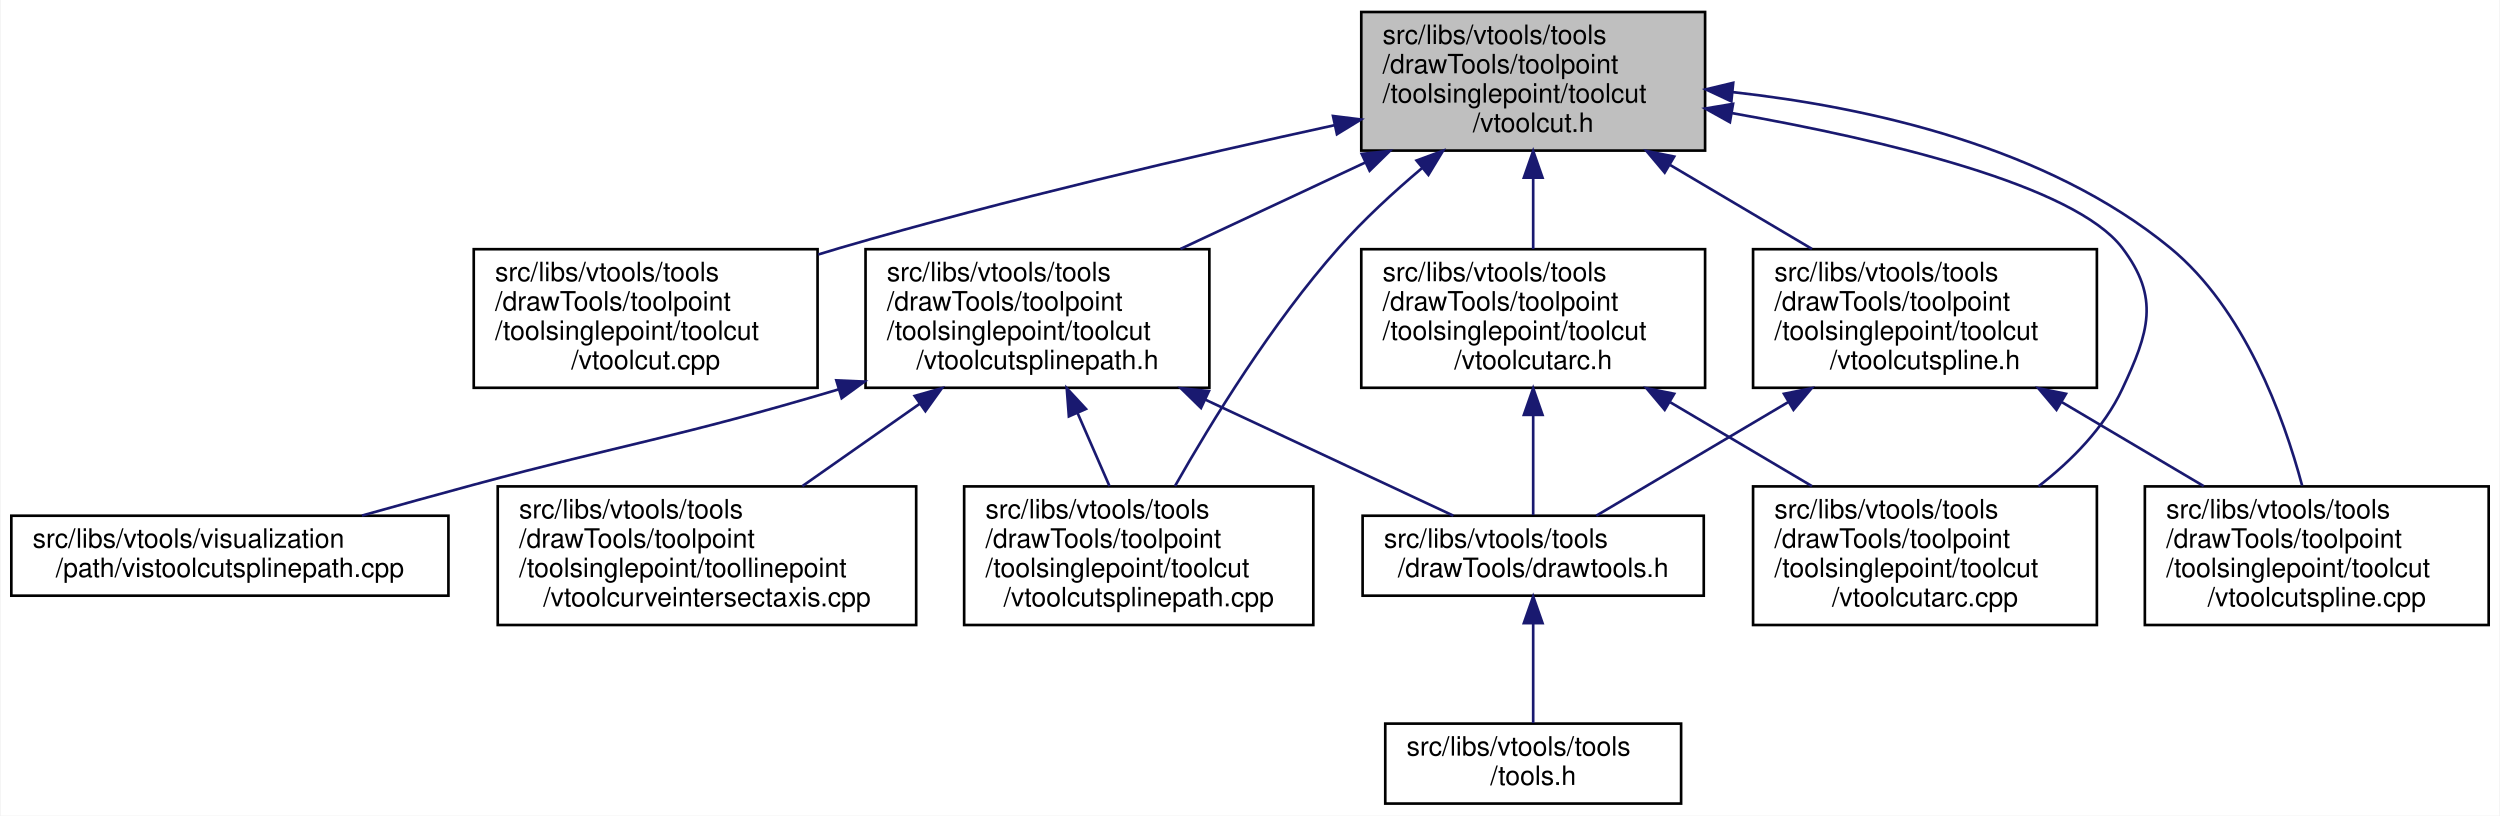
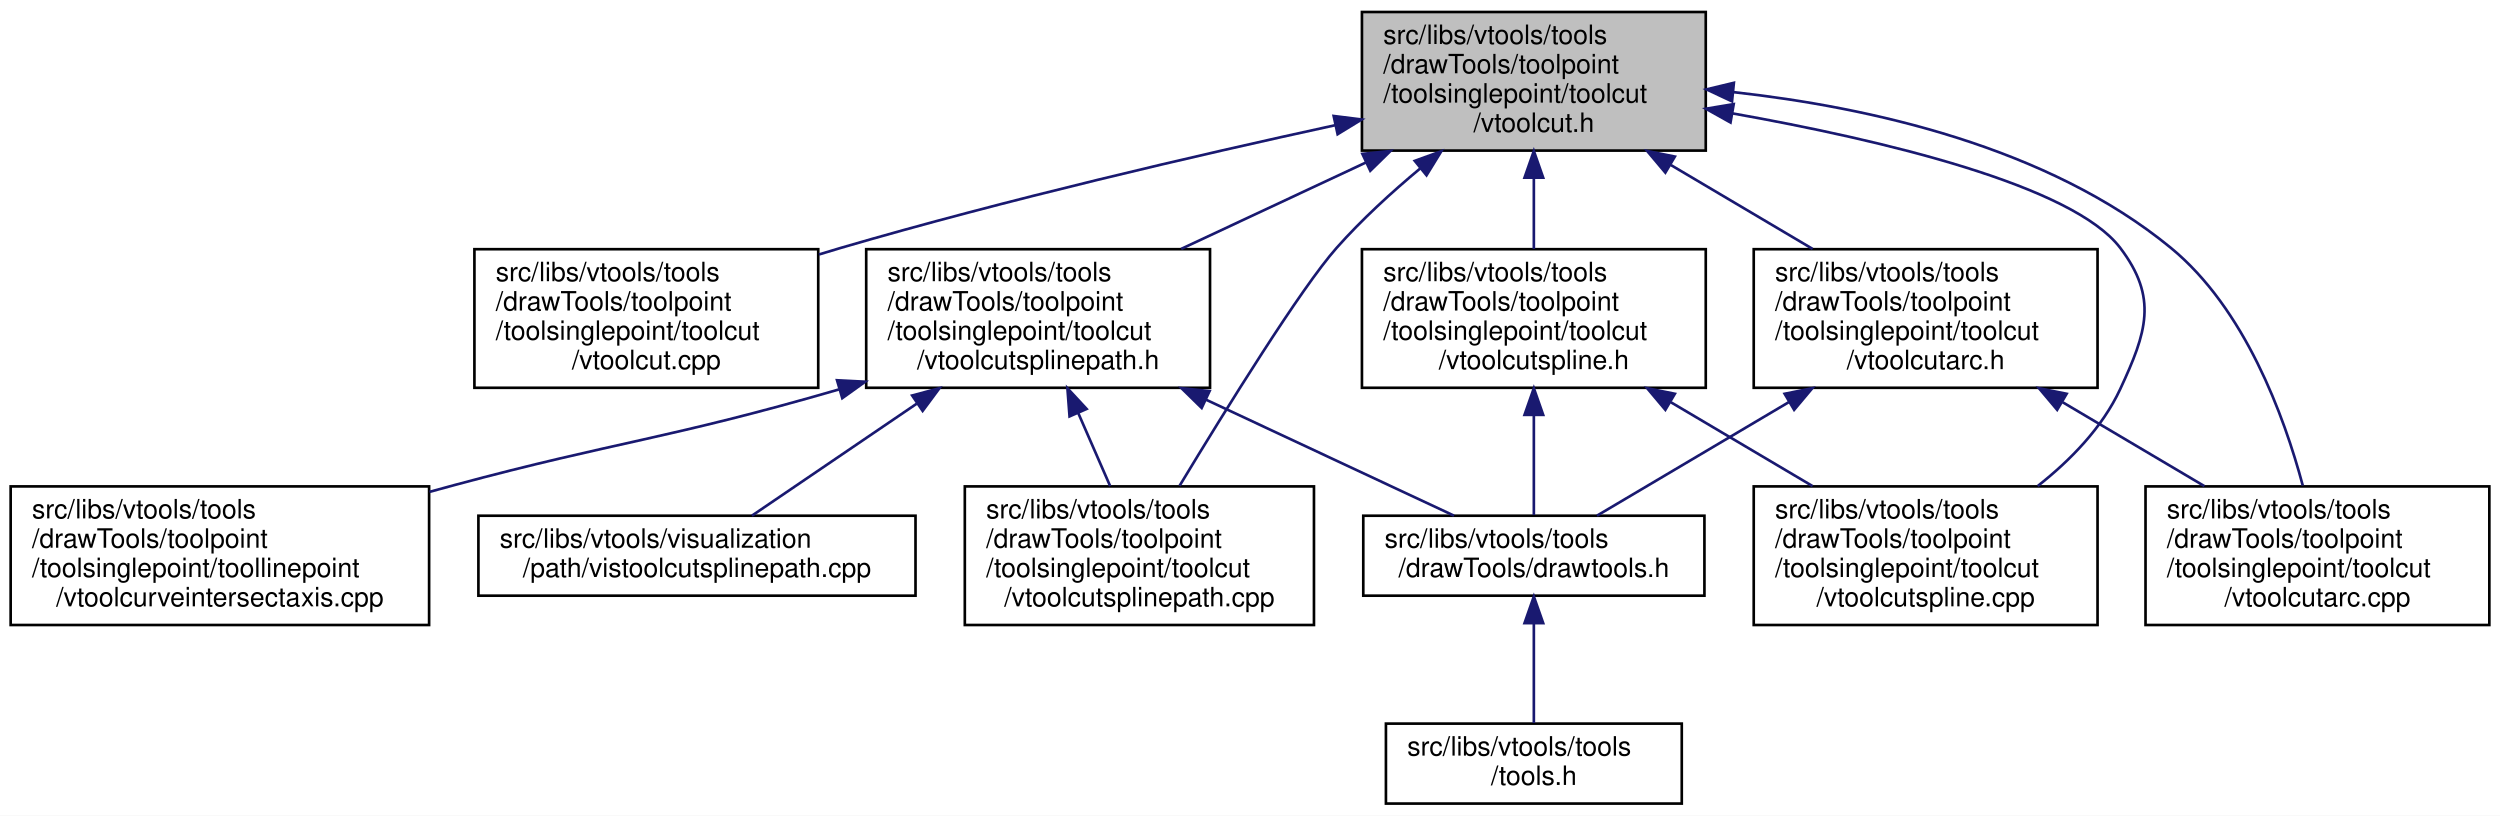
- <svg xmlns="http://www.w3.org/2000/svg" xmlns:xlink="http://www.w3.org/1999/xlink" width="938pt" height="306pt" viewBox="0.00 0.00 937.50 306.00">
+ <svg xmlns="http://www.w3.org/2000/svg" xmlns:xlink="http://www.w3.org/1999/xlink" width="938pt" height="306pt" viewBox="0.00 0.00 938.00 306.00">
  <g id="graph0" class="graph" transform="scale(1 1) rotate(0) translate(4 302)">
-     <polygon fill="white" stroke="transparent" points="-4,4 -4,-302 933.5,-302 933.5,4 -4,4" />
+     <polygon fill="white" stroke="transparent" points="-4,4 -4,-302 934,-302 934,4 -4,4" />
    <g id="node1" class="node">
      <g id="a_node1">
        <a xlink:title=" ">
-           <polygon fill="#bfbfbf" stroke="black" points="506.5,-245.5 506.5,-297.5 635.5,-297.5 635.5,-245.5 506.5,-245.5" />
-           <text text-anchor="start" x="514.5" y="-285.5" font-family="Helvetica,sans-Serif" font-size="10.00">src/libs/vtools/tools</text>
-           <text text-anchor="start" x="514.5" y="-274.5" font-family="Helvetica,sans-Serif" font-size="10.00">/drawTools/toolpoint</text>
-           <text text-anchor="start" x="514.5" y="-263.5" font-family="Helvetica,sans-Serif" font-size="10.00">/toolsinglepoint/toolcut</text>
-           <text text-anchor="middle" x="571" y="-252.5" font-family="Helvetica,sans-Serif" font-size="10.00">/vtoolcut.h</text>
+           <polygon fill="#bfbfbf" stroke="black" points="507,-245.5 507,-297.5 636,-297.5 636,-245.5 507,-245.5" />
+           <text text-anchor="start" x="515" y="-285.5" font-family="Helvetica,sans-Serif" font-size="10.00">src/libs/vtools/tools</text>
+           <text text-anchor="start" x="515" y="-274.5" font-family="Helvetica,sans-Serif" font-size="10.00">/drawTools/toolpoint</text>
+           <text text-anchor="start" x="515" y="-263.5" font-family="Helvetica,sans-Serif" font-size="10.00">/toolsinglepoint/toolcut</text>
+           <text text-anchor="middle" x="571.5" y="-252.5" font-family="Helvetica,sans-Serif" font-size="10.00">/vtoolcut.h</text>
        </a>
      </g>
    </g>
    <g id="node2" class="node">
      <g id="a_node2">
        <a xlink:href="../../d2/dc5/vtoolcut_8cpp.html" target="_top" xlink:title=" ">
-           <polygon fill="white" stroke="black" points="173.5,-156.5 173.5,-208.5 302.5,-208.5 302.5,-156.5 173.5,-156.5" />
-           <text text-anchor="start" x="181.5" y="-196.5" font-family="Helvetica,sans-Serif" font-size="10.00">src/libs/vtools/tools</text>
-           <text text-anchor="start" x="181.5" y="-185.5" font-family="Helvetica,sans-Serif" font-size="10.00">/drawTools/toolpoint</text>
-           <text text-anchor="start" x="181.5" y="-174.5" font-family="Helvetica,sans-Serif" font-size="10.00">/toolsinglepoint/toolcut</text>
-           <text text-anchor="middle" x="238" y="-163.5" font-family="Helvetica,sans-Serif" font-size="10.00">/vtoolcut.cpp</text>
+           <polygon fill="white" stroke="black" points="174,-156.5 174,-208.5 303,-208.5 303,-156.5 174,-156.5" />
+           <text text-anchor="start" x="182" y="-196.5" font-family="Helvetica,sans-Serif" font-size="10.00">src/libs/vtools/tools</text>
+           <text text-anchor="start" x="182" y="-185.5" font-family="Helvetica,sans-Serif" font-size="10.00">/drawTools/toolpoint</text>
+           <text text-anchor="start" x="182" y="-174.5" font-family="Helvetica,sans-Serif" font-size="10.00">/toolsinglepoint/toolcut</text>
+           <text text-anchor="middle" x="238.5" y="-163.5" font-family="Helvetica,sans-Serif" font-size="10.00">/vtoolcut.cpp</text>
        </a>
      </g>
    </g>
    <g id="edge1" class="edge">
-       <path fill="none" stroke="midnightblue" d="M496.54,-255.04C444.26,-243.66 372.91,-227.08 311,-209 308.29,-208.21 305.54,-207.38 302.77,-206.52" />
-       <polygon fill="midnightblue" stroke="midnightblue" points="495.89,-258.48 506.4,-257.17 497.37,-251.64 495.89,-258.48" />
+       <path fill="none" stroke="midnightblue" d="M497.04,-255.04C444.76,-243.66 373.41,-227.08 311.5,-209 308.79,-208.21 306.04,-207.38 303.27,-206.52" />
+       <polygon fill="midnightblue" stroke="midnightblue" points="496.39,-258.48 506.9,-257.17 497.87,-251.64 496.39,-258.48" />
    </g>
    <g id="node3" class="node">
      <g id="a_node3">
-         <a xlink:href="../../d7/dea/vtoolcutspline_8h.html" target="_top" xlink:title=" ">
-           <polygon fill="white" stroke="black" points="653.5,-156.5 653.5,-208.5 782.5,-208.5 782.5,-156.5 653.5,-156.5" />
-           <text text-anchor="start" x="661.5" y="-196.5" font-family="Helvetica,sans-Serif" font-size="10.00">src/libs/vtools/tools</text>
-           <text text-anchor="start" x="661.5" y="-185.5" font-family="Helvetica,sans-Serif" font-size="10.00">/drawTools/toolpoint</text>
-           <text text-anchor="start" x="661.5" y="-174.5" font-family="Helvetica,sans-Serif" font-size="10.00">/toolsinglepoint/toolcut</text>
-           <text text-anchor="middle" x="718" y="-163.5" font-family="Helvetica,sans-Serif" font-size="10.00">/vtoolcutspline.h</text>
+         <a xlink:href="../../d5/dbe/vtoolcutarc_8h.html" target="_top" xlink:title=" ">
+           <polygon fill="white" stroke="black" points="654,-156.5 654,-208.5 783,-208.5 783,-156.5 654,-156.5" />
+           <text text-anchor="start" x="662" y="-196.5" font-family="Helvetica,sans-Serif" font-size="10.00">src/libs/vtools/tools</text>
+           <text text-anchor="start" x="662" y="-185.5" font-family="Helvetica,sans-Serif" font-size="10.00">/drawTools/toolpoint</text>
+           <text text-anchor="start" x="662" y="-174.5" font-family="Helvetica,sans-Serif" font-size="10.00">/toolsinglepoint/toolcut</text>
+           <text text-anchor="middle" x="718.5" y="-163.5" font-family="Helvetica,sans-Serif" font-size="10.00">/vtoolcutarc.h</text>
        </a>
      </g>
    </g>
    <g id="edge2" class="edge">
-       <path fill="none" stroke="midnightblue" d="M622.42,-240.07C639.79,-229.79 658.98,-218.43 675.58,-208.61" />
-       <polygon fill="midnightblue" stroke="midnightblue" points="620.34,-237.23 613.52,-245.34 623.91,-243.25 620.34,-237.23" />
+       <path fill="none" stroke="midnightblue" d="M622.92,-240.07C640.29,-229.79 659.48,-218.43 676.08,-208.61" />
+       <polygon fill="midnightblue" stroke="midnightblue" points="620.84,-237.23 614.02,-245.34 624.41,-243.25 620.84,-237.23" />
    </g>
    <g id="node6" class="node">
      <g id="a_node6">
-         <a xlink:href="../../da/dae/vtoolcutspline_8cpp.html" target="_top" xlink:title=" ">
-           <polygon fill="white" stroke="black" points="800.5,-67.5 800.5,-119.5 929.5,-119.5 929.5,-67.5 800.5,-67.5" />
-           <text text-anchor="start" x="808.5" y="-107.5" font-family="Helvetica,sans-Serif" font-size="10.00">src/libs/vtools/tools</text>
-           <text text-anchor="start" x="808.5" y="-96.5" font-family="Helvetica,sans-Serif" font-size="10.00">/drawTools/toolpoint</text>
-           <text text-anchor="start" x="808.5" y="-85.5" font-family="Helvetica,sans-Serif" font-size="10.00">/toolsinglepoint/toolcut</text>
-           <text text-anchor="middle" x="865" y="-74.5" font-family="Helvetica,sans-Serif" font-size="10.00">/vtoolcutspline.cpp</text>
-         </a>
-       </g>
-     </g>
-     <g id="edge16" class="edge">
-       <path fill="none" stroke="midnightblue" d="M645.79,-267.44C697.03,-261.77 763.82,-246.91 810,-209 837.78,-186.19 852.48,-146.01 859.5,-119.82" />
-       <polygon fill="midnightblue" stroke="midnightblue" points="645.36,-263.97 635.76,-268.46 646.06,-270.93 645.36,-263.97" />
-     </g>
-     <g id="node7" class="node">
-       <g id="a_node7">
        <a xlink:href="../../dc/db5/vtoolcutarc_8cpp.html" target="_top" xlink:title=" ">
-           <polygon fill="white" stroke="black" points="653.5,-67.5 653.5,-119.5 782.5,-119.5 782.5,-67.5 653.5,-67.5" />
-           <text text-anchor="start" x="661.5" y="-107.5" font-family="Helvetica,sans-Serif" font-size="10.00">src/libs/vtools/tools</text>
-           <text text-anchor="start" x="661.5" y="-96.5" font-family="Helvetica,sans-Serif" font-size="10.00">/drawTools/toolpoint</text>
-           <text text-anchor="start" x="661.5" y="-85.5" font-family="Helvetica,sans-Serif" font-size="10.00">/toolsinglepoint/toolcut</text>
-           <text text-anchor="middle" x="718" y="-74.5" font-family="Helvetica,sans-Serif" font-size="10.00">/vtoolcutarc.cpp</text>
+           <polygon fill="white" stroke="black" points="801,-67.5 801,-119.5 930,-119.5 930,-67.5 801,-67.5" />
+           <text text-anchor="start" x="809" y="-107.5" font-family="Helvetica,sans-Serif" font-size="10.00">src/libs/vtools/tools</text>
+           <text text-anchor="start" x="809" y="-96.5" font-family="Helvetica,sans-Serif" font-size="10.00">/drawTools/toolpoint</text>
+           <text text-anchor="start" x="809" y="-85.5" font-family="Helvetica,sans-Serif" font-size="10.00">/toolsinglepoint/toolcut</text>
+           <text text-anchor="middle" x="865.5" y="-74.5" font-family="Helvetica,sans-Serif" font-size="10.00">/vtoolcutarc.cpp</text>
        </a>
      </g>
    </g>
    <g id="edge6" class="edge">
-       <path fill="none" stroke="midnightblue" d="M645.63,-259.55C702.54,-249.49 774.1,-232.56 792,-209 806.25,-190.24 802.01,-177.33 792,-156 785.19,-141.48 773.08,-129.2 760.6,-119.53" />
-       <polygon fill="midnightblue" stroke="midnightblue" points="644.81,-256.14 635.55,-261.28 646,-263.03 644.81,-256.14" />
+       <path fill="none" stroke="midnightblue" d="M646.29,-267.44C697.53,-261.77 764.32,-246.91 810.5,-209 838.28,-186.19 852.98,-146.01 860,-119.82" />
+       <polygon fill="midnightblue" stroke="midnightblue" points="645.86,-263.97 636.26,-268.46 646.56,-270.93 645.86,-263.97" />
    </g>
-     <g id="node8" class="node">
-       <g id="a_node8">
-         <a xlink:href="../../d5/dbe/vtoolcutarc_8h.html" target="_top" xlink:title=" ">
-           <polygon fill="white" stroke="black" points="506.5,-156.5 506.5,-208.5 635.5,-208.5 635.5,-156.5 506.5,-156.5" />
-           <text text-anchor="start" x="514.5" y="-196.5" font-family="Helvetica,sans-Serif" font-size="10.00">src/libs/vtools/tools</text>
-           <text text-anchor="start" x="514.5" y="-185.5" font-family="Helvetica,sans-Serif" font-size="10.00">/drawTools/toolpoint</text>
-           <text text-anchor="start" x="514.5" y="-174.5" font-family="Helvetica,sans-Serif" font-size="10.00">/toolsinglepoint/toolcut</text>
-           <text text-anchor="middle" x="571" y="-163.5" font-family="Helvetica,sans-Serif" font-size="10.00">/vtoolcutarc.h</text>
+     <g id="node7" class="node">
+       <g id="a_node7">
+         <a xlink:href="../../da/dae/vtoolcutspline_8cpp.html" target="_top" xlink:title=" ">
+           <polygon fill="white" stroke="black" points="654,-67.5 654,-119.5 783,-119.5 783,-67.5 654,-67.5" />
+           <text text-anchor="start" x="662" y="-107.5" font-family="Helvetica,sans-Serif" font-size="10.00">src/libs/vtools/tools</text>
+           <text text-anchor="start" x="662" y="-96.5" font-family="Helvetica,sans-Serif" font-size="10.00">/drawTools/toolpoint</text>
+           <text text-anchor="start" x="662" y="-85.5" font-family="Helvetica,sans-Serif" font-size="10.00">/toolsinglepoint/toolcut</text>
+           <text text-anchor="middle" x="718.5" y="-74.5" font-family="Helvetica,sans-Serif" font-size="10.00">/vtoolcutspline.cpp</text>
        </a>
      </g>
    </g>
    <g id="edge7" class="edge">
-       <path fill="none" stroke="midnightblue" d="M571,-235.19C571,-226.28 571,-216.9 571,-208.61" />
-       <polygon fill="midnightblue" stroke="midnightblue" points="567.5,-235.34 571,-245.34 574.5,-235.34 567.5,-235.34" />
+       <path fill="none" stroke="midnightblue" d="M646.06,-259.45C702.67,-249.36 773.72,-232.43 791.5,-209 805.74,-190.24 801.43,-177.36 791.5,-156 784.79,-141.58 772.85,-129.32 760.54,-119.64" />
+       <polygon fill="midnightblue" stroke="midnightblue" points="645.29,-256.03 636.04,-261.2 646.49,-262.93 645.29,-256.03" />
+     </g>
+     <g id="node8" class="node">
+       <g id="a_node8">
+         <a xlink:href="../../d6/d9d/vtoolcutsplinepath_8h.html" target="_top" xlink:title=" ">
+           <polygon fill="white" stroke="black" points="321,-156.5 321,-208.5 450,-208.5 450,-156.5 321,-156.5" />
+           <text text-anchor="start" x="329" y="-196.5" font-family="Helvetica,sans-Serif" font-size="10.00">src/libs/vtools/tools</text>
+           <text text-anchor="start" x="329" y="-185.5" font-family="Helvetica,sans-Serif" font-size="10.00">/drawTools/toolpoint</text>
+           <text text-anchor="start" x="329" y="-174.5" font-family="Helvetica,sans-Serif" font-size="10.00">/toolsinglepoint/toolcut</text>
+           <text text-anchor="middle" x="385.5" y="-163.5" font-family="Helvetica,sans-Serif" font-size="10.00">/vtoolcutsplinepath.h</text>
+         </a>
+       </g>
+     </g>
+     <g id="edge8" class="edge">
+       <path fill="none" stroke="midnightblue" d="M508.55,-241.06C486.02,-230.52 460.85,-218.75 439.18,-208.61" />
+       <polygon fill="midnightblue" stroke="midnightblue" points="507.16,-244.27 517.7,-245.34 510.13,-237.93 507.16,-244.27" />
    </g>
    <g id="node9" class="node">
      <g id="a_node9">
-         <a xlink:href="../../d6/d9d/vtoolcutsplinepath_8h.html" target="_top" xlink:title=" ">
-           <polygon fill="white" stroke="black" points="320.5,-156.5 320.5,-208.5 449.5,-208.5 449.5,-156.5 320.5,-156.5" />
-           <text text-anchor="start" x="328.5" y="-196.5" font-family="Helvetica,sans-Serif" font-size="10.00">src/libs/vtools/tools</text>
-           <text text-anchor="start" x="328.5" y="-185.5" font-family="Helvetica,sans-Serif" font-size="10.00">/drawTools/toolpoint</text>
-           <text text-anchor="start" x="328.5" y="-174.5" font-family="Helvetica,sans-Serif" font-size="10.00">/toolsinglepoint/toolcut</text>
-           <text text-anchor="middle" x="385" y="-163.5" font-family="Helvetica,sans-Serif" font-size="10.00">/vtoolcutsplinepath.h</text>
+         <a xlink:href="../../d1/ddf/vtoolcutsplinepath_8cpp.html" target="_top" xlink:title=" ">
+           <polygon fill="white" stroke="black" points="358,-67.5 358,-119.5 489,-119.5 489,-67.5 358,-67.5" />
+           <text text-anchor="start" x="366" y="-107.5" font-family="Helvetica,sans-Serif" font-size="10.00">src/libs/vtools/tools</text>
+           <text text-anchor="start" x="366" y="-96.5" font-family="Helvetica,sans-Serif" font-size="10.00">/drawTools/toolpoint</text>
+           <text text-anchor="start" x="366" y="-85.5" font-family="Helvetica,sans-Serif" font-size="10.00">/toolsinglepoint/toolcut</text>
+           <text text-anchor="middle" x="423.5" y="-74.5" font-family="Helvetica,sans-Serif" font-size="10.00">/vtoolcutsplinepath.cpp</text>
        </a>
      </g>
    </g>
-     <g id="edge10" class="edge">
-       <path fill="none" stroke="midnightblue" d="M508.05,-241.06C485.52,-230.52 460.35,-218.75 438.68,-208.61" />
-       <polygon fill="midnightblue" stroke="midnightblue" points="506.66,-244.27 517.2,-245.34 509.63,-237.93 506.66,-244.27" />
+     <g id="edge13" class="edge">
+       <path fill="none" stroke="midnightblue" d="M528.97,-238.89C518.11,-229.85 506.87,-219.56 497.5,-209 484.19,-193.99 456.06,-148.66 438.58,-119.74" />
+       <polygon fill="midnightblue" stroke="midnightblue" points="526.82,-241.65 536.78,-245.25 531.23,-236.22 526.82,-241.65" />
    </g>
-     <g id="node10" class="node">
-       <g id="a_node10">
-         <a xlink:href="../../d1/ddf/vtoolcutsplinepath_8cpp.html" target="_top" xlink:title=" ">
-           <polygon fill="white" stroke="black" points="357.5,-67.5 357.5,-119.5 488.5,-119.5 488.5,-67.5 357.5,-67.5" />
-           <text text-anchor="start" x="365.5" y="-107.5" font-family="Helvetica,sans-Serif" font-size="10.00">src/libs/vtools/tools</text>
-           <text text-anchor="start" x="365.5" y="-96.5" font-family="Helvetica,sans-Serif" font-size="10.00">/drawTools/toolpoint</text>
-           <text text-anchor="start" x="365.5" y="-85.5" font-family="Helvetica,sans-Serif" font-size="10.00">/toolsinglepoint/toolcut</text>
-           <text text-anchor="middle" x="423" y="-74.5" font-family="Helvetica,sans-Serif" font-size="10.00">/vtoolcutsplinepath.cpp</text>
+     <g id="node12" class="node">
+       <g id="a_node12">
+         <a xlink:href="../../d7/dea/vtoolcutspline_8h.html" target="_top" xlink:title=" ">
+           <polygon fill="white" stroke="black" points="507,-156.5 507,-208.5 636,-208.5 636,-156.5 507,-156.5" />
+           <text text-anchor="start" x="515" y="-196.5" font-family="Helvetica,sans-Serif" font-size="10.00">src/libs/vtools/tools</text>
+           <text text-anchor="start" x="515" y="-185.5" font-family="Helvetica,sans-Serif" font-size="10.00">/drawTools/toolpoint</text>
+           <text text-anchor="start" x="515" y="-174.5" font-family="Helvetica,sans-Serif" font-size="10.00">/toolsinglepoint/toolcut</text>
+           <text text-anchor="middle" x="571.5" y="-163.5" font-family="Helvetica,sans-Serif" font-size="10.00">/vtoolcutspline.h</text>
        </a>
      </g>
    </g>
-     <g id="edge15" class="edge">
-       <path fill="none" stroke="midnightblue" d="M529.42,-239.04C518.61,-229.93 507.38,-219.58 498,-209 473.09,-180.9 450.36,-143.87 436.61,-119.64" />
-       <polygon fill="midnightblue" stroke="midnightblue" points="527.24,-241.78 537.18,-245.44 531.69,-236.38 527.24,-241.78" />
+     <g id="edge14" class="edge">
+       <path fill="none" stroke="midnightblue" d="M571.5,-235.19C571.5,-226.28 571.5,-216.9 571.5,-208.61" />
+       <polygon fill="midnightblue" stroke="midnightblue" points="568,-235.34 571.5,-245.34 575,-235.34 568,-235.34" />
    </g>
    <g id="node4" class="node">
      <g id="a_node4">
        <a xlink:href="../../d4/d56/drawtools_8h.html" target="_top" xlink:title=" ">
-           <polygon fill="white" stroke="black" points="507,-78.5 507,-108.5 635,-108.5 635,-78.5 507,-78.5" />
-           <text text-anchor="start" x="515" y="-96.5" font-family="Helvetica,sans-Serif" font-size="10.00">src/libs/vtools/tools</text>
-           <text text-anchor="middle" x="571" y="-85.5" font-family="Helvetica,sans-Serif" font-size="10.00">/drawTools/drawtools.h</text>
+           <polygon fill="white" stroke="black" points="507.5,-78.5 507.5,-108.5 635.5,-108.5 635.5,-78.5 507.5,-78.5" />
+           <text text-anchor="start" x="515.5" y="-96.5" font-family="Helvetica,sans-Serif" font-size="10.00">src/libs/vtools/tools</text>
+           <text text-anchor="middle" x="571.5" y="-85.5" font-family="Helvetica,sans-Serif" font-size="10.00">/drawTools/drawtools.h</text>
        </a>
      </g>
    </g>
    <g id="edge3" class="edge">
-       <path fill="none" stroke="midnightblue" d="M666.65,-151.11C642.16,-136.62 614.06,-119.98 594.68,-108.52" />
-       <polygon fill="midnightblue" stroke="midnightblue" points="665.09,-154.25 675.48,-156.34 668.66,-148.23 665.09,-154.25" />
+       <path fill="none" stroke="midnightblue" d="M667.15,-151.11C642.66,-136.62 614.56,-119.98 595.18,-108.52" />
+       <polygon fill="midnightblue" stroke="midnightblue" points="665.59,-154.25 675.98,-156.34 669.16,-148.23 665.59,-154.25" />
    </g>
    <g id="edge5" class="edge">
-       <path fill="none" stroke="midnightblue" d="M769.42,-151.07C786.79,-140.79 805.98,-129.43 822.58,-119.61" />
-       <polygon fill="midnightblue" stroke="midnightblue" points="767.34,-148.23 760.52,-156.34 770.91,-154.25 767.34,-148.23" />
+       <path fill="none" stroke="midnightblue" d="M769.92,-151.07C787.29,-140.79 806.48,-129.43 823.08,-119.61" />
+       <polygon fill="midnightblue" stroke="midnightblue" points="767.84,-148.23 761.02,-156.34 771.41,-154.25 767.84,-148.23" />
    </g>
    <g id="node5" class="node">
      <g id="a_node5">
        <a xlink:href="../../d5/da5/tools_8h.html" target="_top" xlink:title=" ">
-           <polygon fill="white" stroke="black" points="515.5,-0.5 515.5,-30.5 626.5,-30.5 626.5,-0.5 515.5,-0.5" />
-           <text text-anchor="start" x="523.5" y="-18.5" font-family="Helvetica,sans-Serif" font-size="10.00">src/libs/vtools/tools</text>
-           <text text-anchor="middle" x="571" y="-7.5" font-family="Helvetica,sans-Serif" font-size="10.00">/tools.h</text>
+           <polygon fill="white" stroke="black" points="516,-0.5 516,-30.5 627,-30.5 627,-0.5 516,-0.5" />
+           <text text-anchor="start" x="524" y="-18.5" font-family="Helvetica,sans-Serif" font-size="10.00">src/libs/vtools/tools</text>
+           <text text-anchor="middle" x="571.5" y="-7.5" font-family="Helvetica,sans-Serif" font-size="10.00">/tools.h</text>
        </a>
      </g>
    </g>
    <g id="edge4" class="edge">
-       <path fill="none" stroke="midnightblue" d="M571,-68.09C571,-55.76 571,-41.22 571,-30.73" />
-       <polygon fill="midnightblue" stroke="midnightblue" points="567.5,-68.2 571,-78.2 574.5,-68.21 567.5,-68.2" />
-     </g>
-     <g id="edge8" class="edge">
-       <path fill="none" stroke="midnightblue" d="M571,-146.15C571,-133.05 571,-118.93 571,-108.77" />
-       <polygon fill="midnightblue" stroke="midnightblue" points="567.5,-146.34 571,-156.34 574.5,-146.34 567.5,-146.34" />
+       <path fill="none" stroke="midnightblue" d="M571.5,-68.09C571.5,-55.76 571.5,-41.22 571.5,-30.73" />
+       <polygon fill="midnightblue" stroke="midnightblue" points="568,-68.2 571.5,-78.2 575,-68.21 568,-68.2" />
    </g>
    <g id="edge9" class="edge">
-       <path fill="none" stroke="midnightblue" d="M622.42,-151.07C639.79,-140.79 658.98,-129.43 675.58,-119.61" />
-       <polygon fill="midnightblue" stroke="midnightblue" points="620.34,-148.23 613.52,-156.34 623.91,-154.25 620.34,-148.23" />
+       <path fill="none" stroke="midnightblue" d="M448.45,-152.06C479.89,-137.35 516.48,-120.23 541.54,-108.52" />
+       <polygon fill="midnightblue" stroke="midnightblue" points="446.87,-148.93 439.3,-156.34 449.84,-155.27 446.87,-148.93" />
+     </g>
+     <g id="edge10" class="edge">
+       <path fill="none" stroke="midnightblue" d="M400.54,-147.06C404.55,-137.9 408.79,-128.17 412.53,-119.61" />
+       <polygon fill="midnightblue" stroke="midnightblue" points="397.29,-145.77 396.49,-156.34 403.7,-148.57 397.29,-145.77" />
+     </g>
+     <g id="node10" class="node">
+       <g id="a_node10">
+         <a xlink:href="../../da/d99/vtoolcurveintersectaxis_8cpp.html" target="_top" xlink:title=" ">
+           <polygon fill="white" stroke="black" points="0,-67.5 0,-119.5 157,-119.5 157,-67.5 0,-67.5" />
+           <text text-anchor="start" x="8" y="-107.5" font-family="Helvetica,sans-Serif" font-size="10.00">src/libs/vtools/tools</text>
+           <text text-anchor="start" x="8" y="-96.5" font-family="Helvetica,sans-Serif" font-size="10.00">/drawTools/toolpoint</text>
+           <text text-anchor="start" x="8" y="-85.5" font-family="Helvetica,sans-Serif" font-size="10.00">/toolsinglepoint/toollinepoint</text>
+           <text text-anchor="middle" x="78.5" y="-74.5" font-family="Helvetica,sans-Serif" font-size="10.00">/vtoolcurveintersectaxis.cpp</text>
+         </a>
+       </g>
    </g>
    <g id="edge11" class="edge">
-       <path fill="none" stroke="midnightblue" d="M447.95,-152.06C479.39,-137.35 515.98,-120.23 541.04,-108.52" />
-       <polygon fill="midnightblue" stroke="midnightblue" points="446.37,-148.93 438.8,-156.34 449.34,-155.27 446.37,-148.93" />
-     </g>
-     <g id="edge12" class="edge">
-       <path fill="none" stroke="midnightblue" d="M400.04,-147.06C404.05,-137.9 408.29,-128.17 412.03,-119.61" />
-       <polygon fill="midnightblue" stroke="midnightblue" points="396.79,-145.77 395.99,-156.34 403.2,-148.57 396.79,-145.77" />
+       <path fill="none" stroke="midnightblue" d="M310.75,-155.88C246.11,-137.13 227.62,-136.44 166.5,-120 163.43,-119.17 160.3,-118.32 157.14,-117.45" />
+       <polygon fill="midnightblue" stroke="midnightblue" points="310.05,-159.33 320.63,-158.78 312.02,-152.61 310.05,-159.33" />
    </g>
    <g id="node11" class="node">
      <g id="a_node11">
-         <a xlink:href="../../da/d99/vtoolcurveintersectaxis_8cpp.html" target="_top" xlink:title=" ">
-           <polygon fill="white" stroke="black" points="182.5,-67.5 182.5,-119.5 339.5,-119.5 339.5,-67.5 182.5,-67.5" />
-           <text text-anchor="start" x="190.5" y="-107.5" font-family="Helvetica,sans-Serif" font-size="10.00">src/libs/vtools/tools</text>
-           <text text-anchor="start" x="190.5" y="-96.5" font-family="Helvetica,sans-Serif" font-size="10.00">/drawTools/toolpoint</text>
-           <text text-anchor="start" x="190.5" y="-85.5" font-family="Helvetica,sans-Serif" font-size="10.00">/toolsinglepoint/toollinepoint</text>
-           <text text-anchor="middle" x="261" y="-74.5" font-family="Helvetica,sans-Serif" font-size="10.00">/vtoolcurveintersectaxis.cpp</text>
+         <a xlink:href="../../d7/d3d/vistoolcutsplinepath_8cpp.html" target="_top" xlink:title=" ">
+           <polygon fill="white" stroke="black" points="175.5,-78.5 175.5,-108.5 339.5,-108.5 339.5,-78.5 175.5,-78.5" />
+           <text text-anchor="start" x="183.5" y="-96.5" font-family="Helvetica,sans-Serif" font-size="10.00">src/libs/vtools/visualization</text>
+           <text text-anchor="middle" x="257.5" y="-85.5" font-family="Helvetica,sans-Serif" font-size="10.00">/path/vistoolcutsplinepath.cpp</text>
        </a>
      </g>
    </g>
-     <g id="edge13" class="edge">
-       <path fill="none" stroke="midnightblue" d="M340.82,-150.5C326.38,-140.37 310.53,-129.25 296.79,-119.61" />
-       <polygon fill="midnightblue" stroke="midnightblue" points="338.94,-153.46 349.13,-156.34 342.96,-147.73 338.94,-153.46" />
+     <g id="edge12" class="edge">
+       <path fill="none" stroke="midnightblue" d="M339.94,-150.53C318.82,-136.18 294.77,-119.83 278.12,-108.52" />
+       <polygon fill="midnightblue" stroke="midnightblue" points="338.24,-153.61 348.48,-156.34 342.17,-147.82 338.24,-153.61" />
    </g>
-     <g id="node12" class="node">
-       <g id="a_node12">
-         <a xlink:href="../../d7/d3d/vistoolcutsplinepath_8cpp.html" target="_top" xlink:title=" ">
-           <polygon fill="white" stroke="black" points="0,-78.5 0,-108.5 164,-108.5 164,-78.5 0,-78.5" />
-           <text text-anchor="start" x="8" y="-96.5" font-family="Helvetica,sans-Serif" font-size="10.00">src/libs/vtools/visualization</text>
-           <text text-anchor="middle" x="82" y="-85.5" font-family="Helvetica,sans-Serif" font-size="10.00">/path/vistoolcutsplinepath.cpp</text>
-         </a>
-       </g>
+     <g id="edge15" class="edge">
+       <path fill="none" stroke="midnightblue" d="M571.5,-146.15C571.5,-133.05 571.5,-118.93 571.5,-108.77" />
+       <polygon fill="midnightblue" stroke="midnightblue" points="568,-146.34 571.5,-156.34 575,-146.34 568,-146.34" />
    </g>
-     <g id="edge14" class="edge">
-       <path fill="none" stroke="midnightblue" d="M310.27,-155.87C248.64,-137.52 231.2,-135.74 173,-120 159.54,-116.36 144.98,-112.32 131.55,-108.56" />
-       <polygon fill="midnightblue" stroke="midnightblue" points="309.54,-159.3 320.12,-158.83 311.55,-152.6 309.54,-159.3" />
+     <g id="edge16" class="edge">
+       <path fill="none" stroke="midnightblue" d="M622.92,-151.07C640.29,-140.79 659.48,-129.43 676.08,-119.61" />
+       <polygon fill="midnightblue" stroke="midnightblue" points="620.84,-148.23 614.02,-156.34 624.41,-154.25 620.84,-148.23" />
    </g>
  </g>
</svg>
